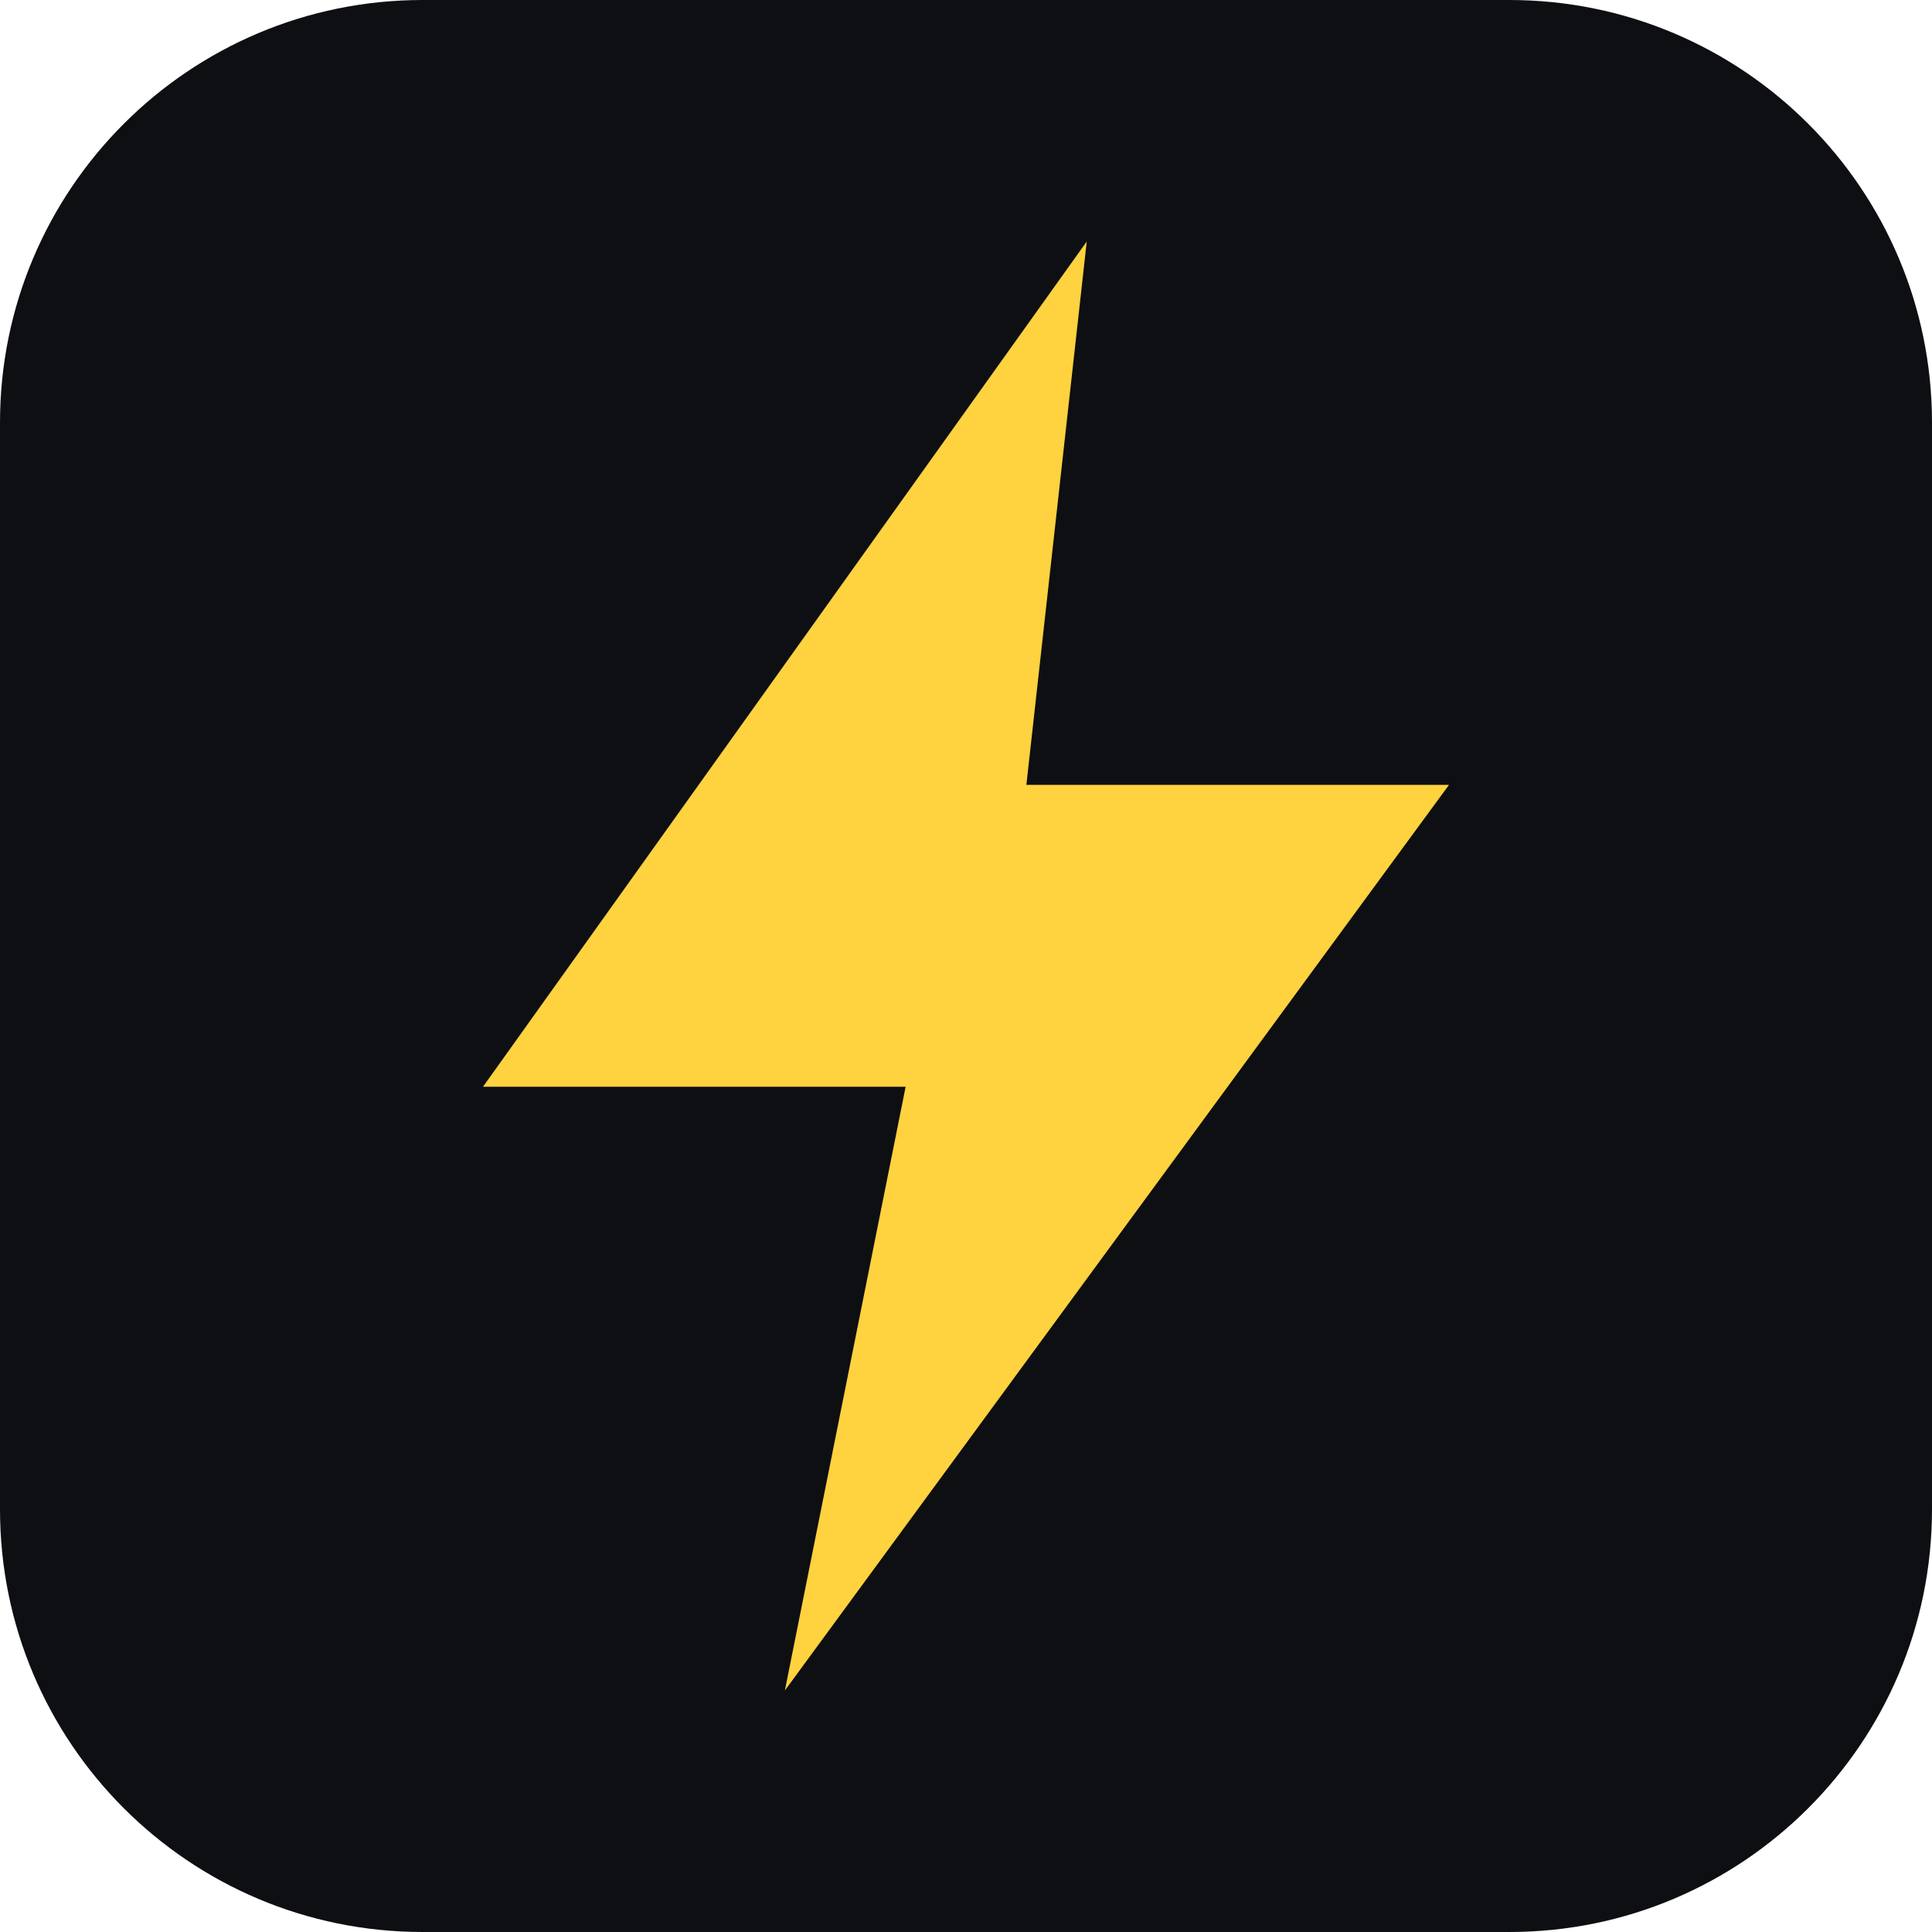
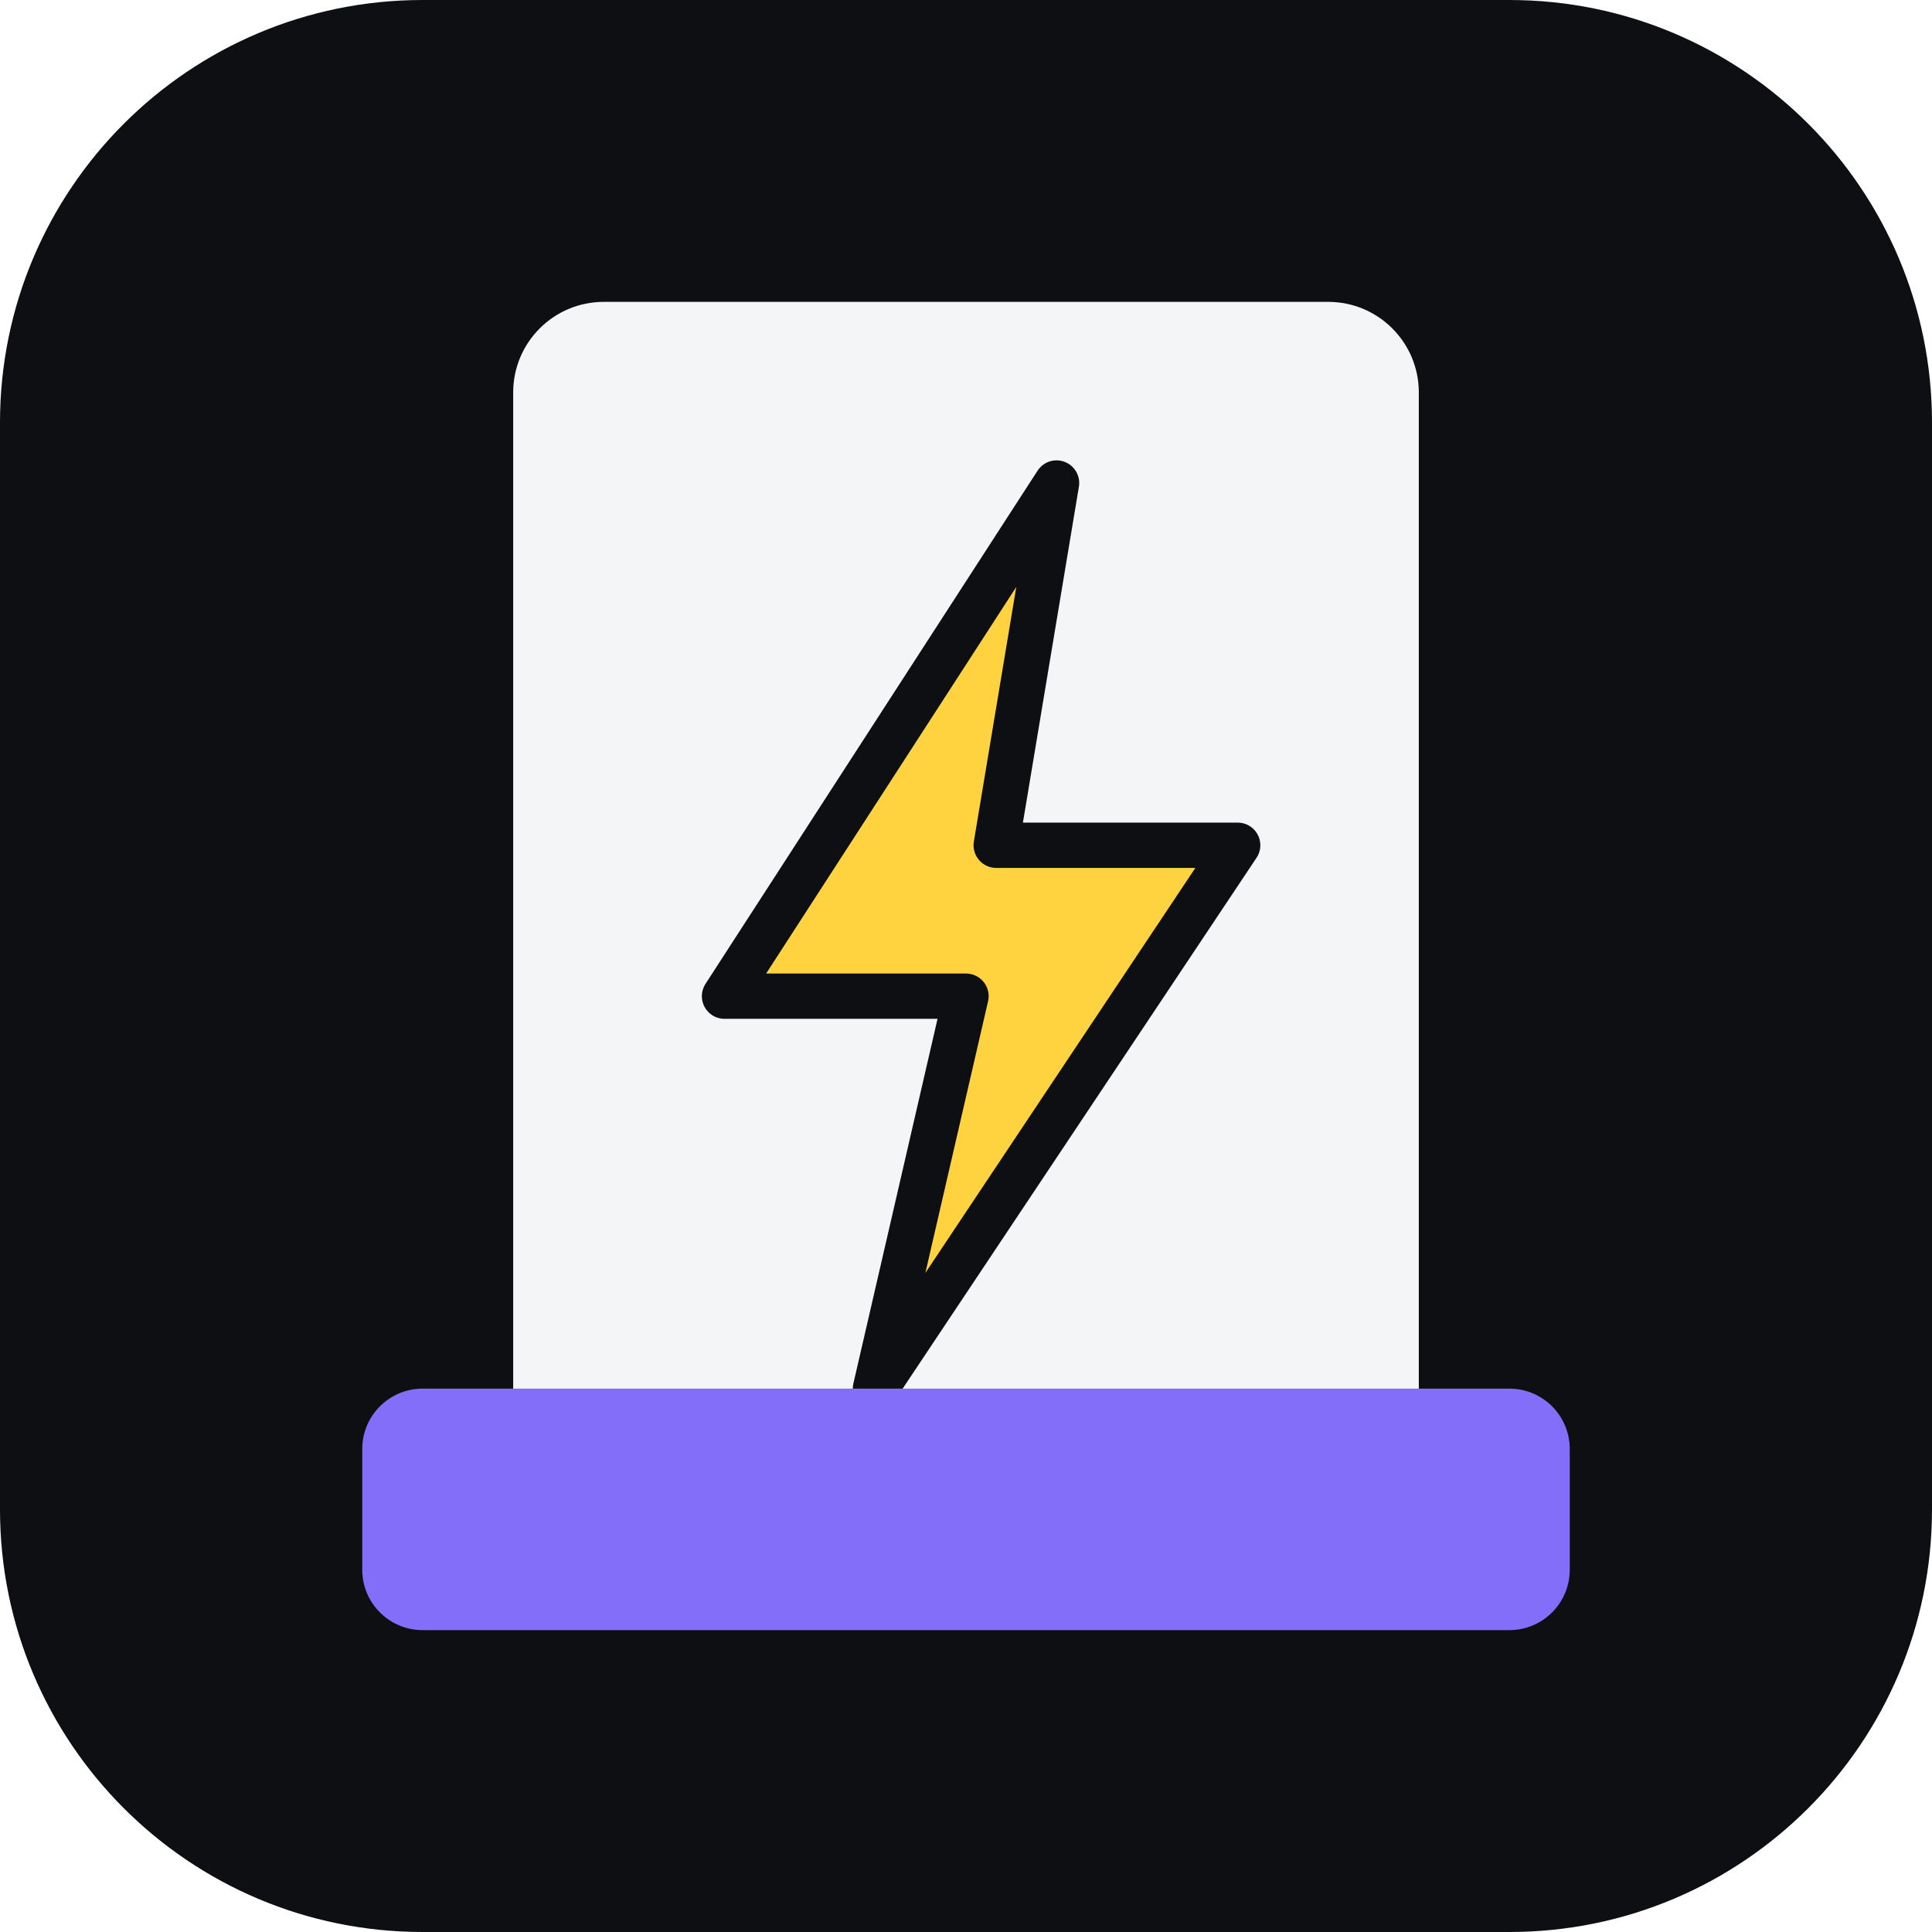
- <svg xmlns="http://www.w3.org/2000/svg" viewBox="0 0 64 64">
+ <svg xmlns="http://www.w3.org/2000/svg" viewBox="0 0 64 64" role="img" aria-label="PrintPitt">
  <rect width="64" height="64" rx="14" fill="#0E0F12" />
-   <path d="M36 8 16 36h14l-4 20 22-30H34z" fill="#FFD23F" />
+   <rect x="17" y="10" width="30" height="40" rx="3" fill="#F4F5F6" />
+   <path d="M35 16 24 33h8l-3 13 12-18h-8z" fill="#FFD23F" stroke="#0E0F12" stroke-width="1.5" stroke-linejoin="round" />
+   <rect x="12" y="46" width="40" height="8" rx="2" fill="#836EF9" />
</svg>
